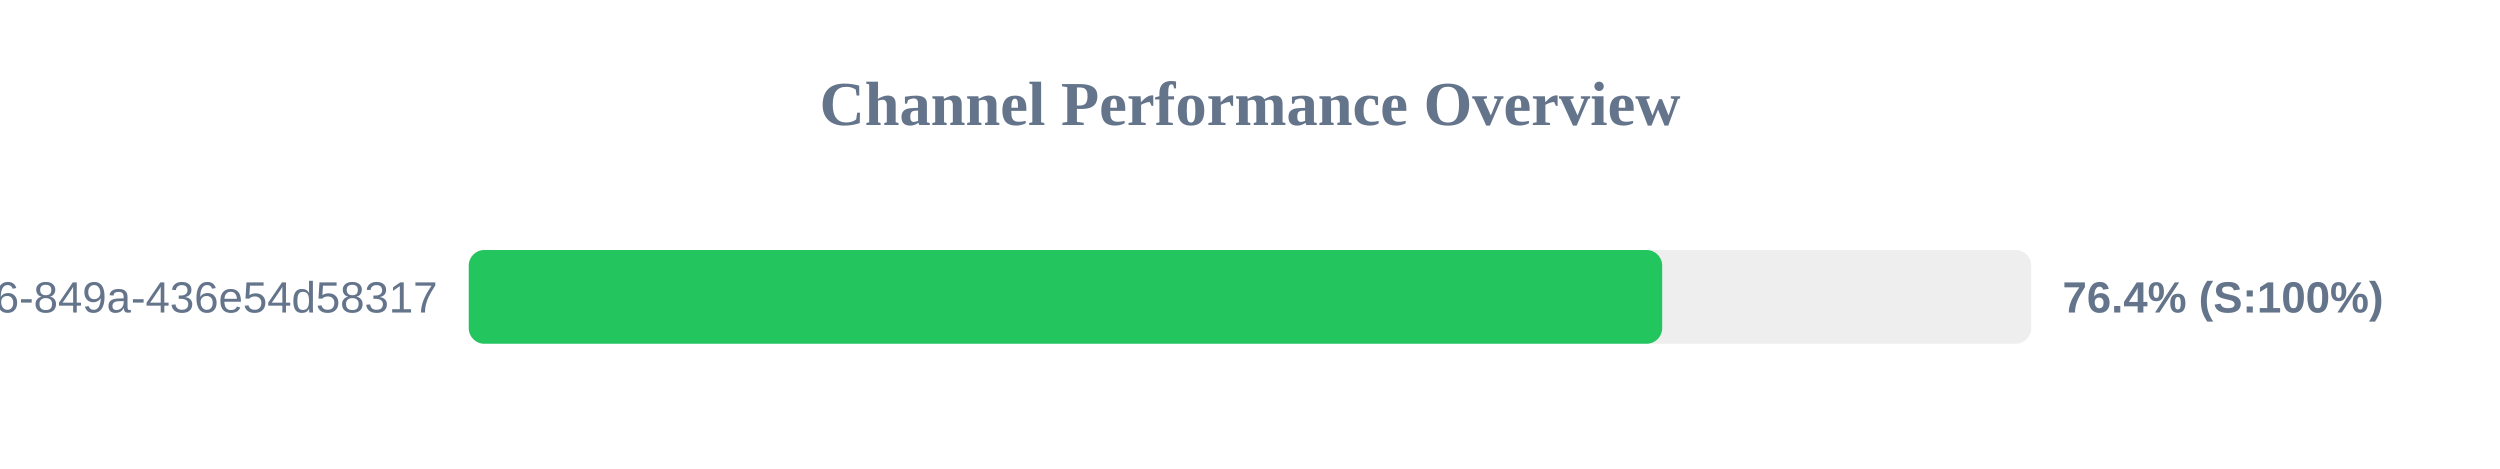
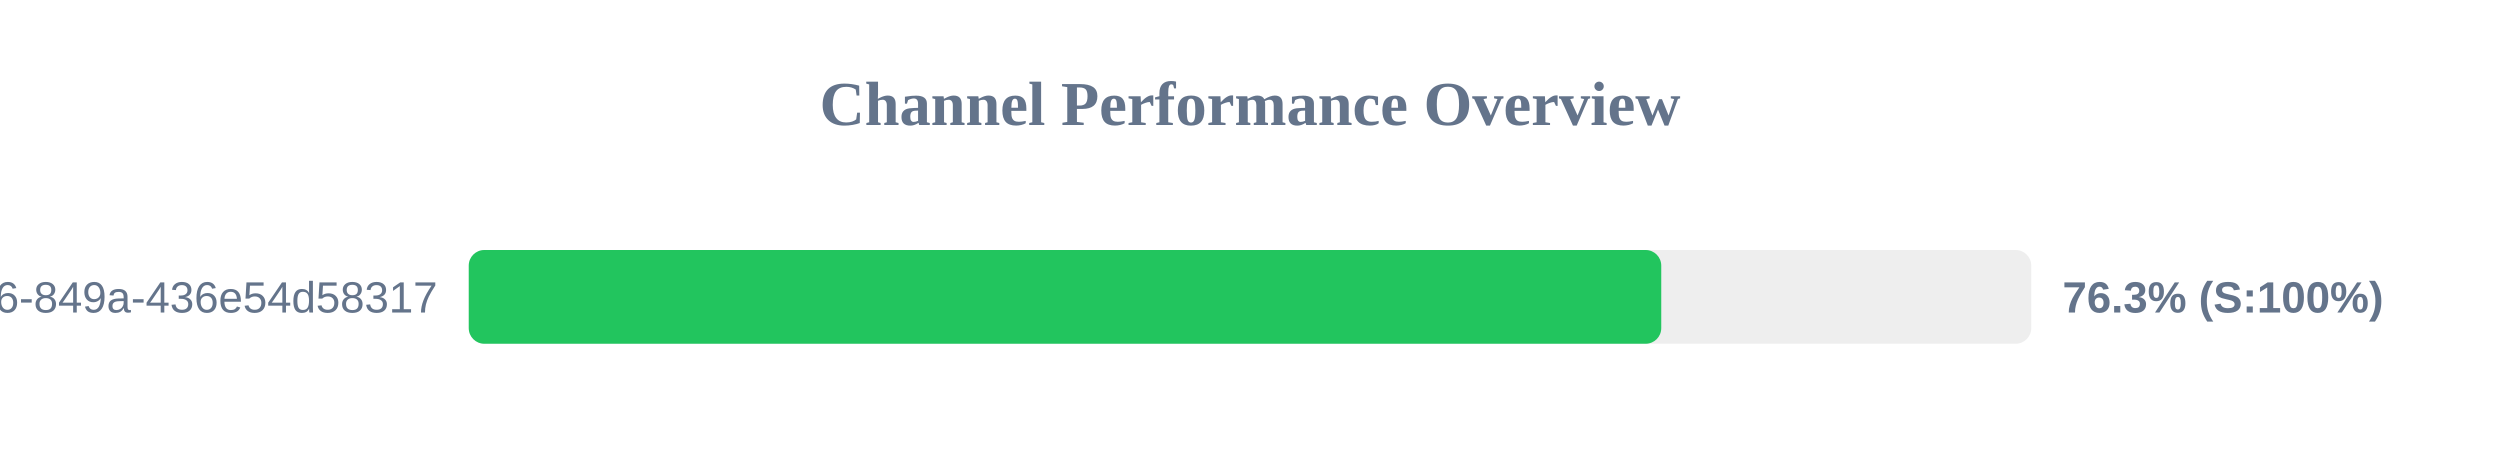
<svg xmlns="http://www.w3.org/2000/svg" width="800" height="150" version="1.1">
  <style>
        .row { font: 14px Arial; fill: #64748b; }
        .score { font: bold 14px Arial; fill: #64748b; }
    </style>
  <text x="400" y="40" text-anchor="middle" font-size="20px" font-weight="bold" fill="#64748b">Channel Performance Overview</text>
  <rect x="150" y="80" width="500" height="30" fill="#eee" rx="5" />
-   <rect x="150" y="80" width="381.9" height="30" fill="#22c55e" rx="5" />
+   <rect x="150" y="80" width="381.6" height="30" fill="#22c55e" rx="5" />
  <text x="140" y="100" text-anchor="end" class="row">?uuid=29fbd51f-03c8-4d76-849a-436e54d58317</text>
-   <text x="660" y="100" text-anchor="start" class="score">76.4% (S:100%)</text>
+   <text x="660" y="100" text-anchor="start" class="score">76.3% (S:100%)</text>
</svg>
